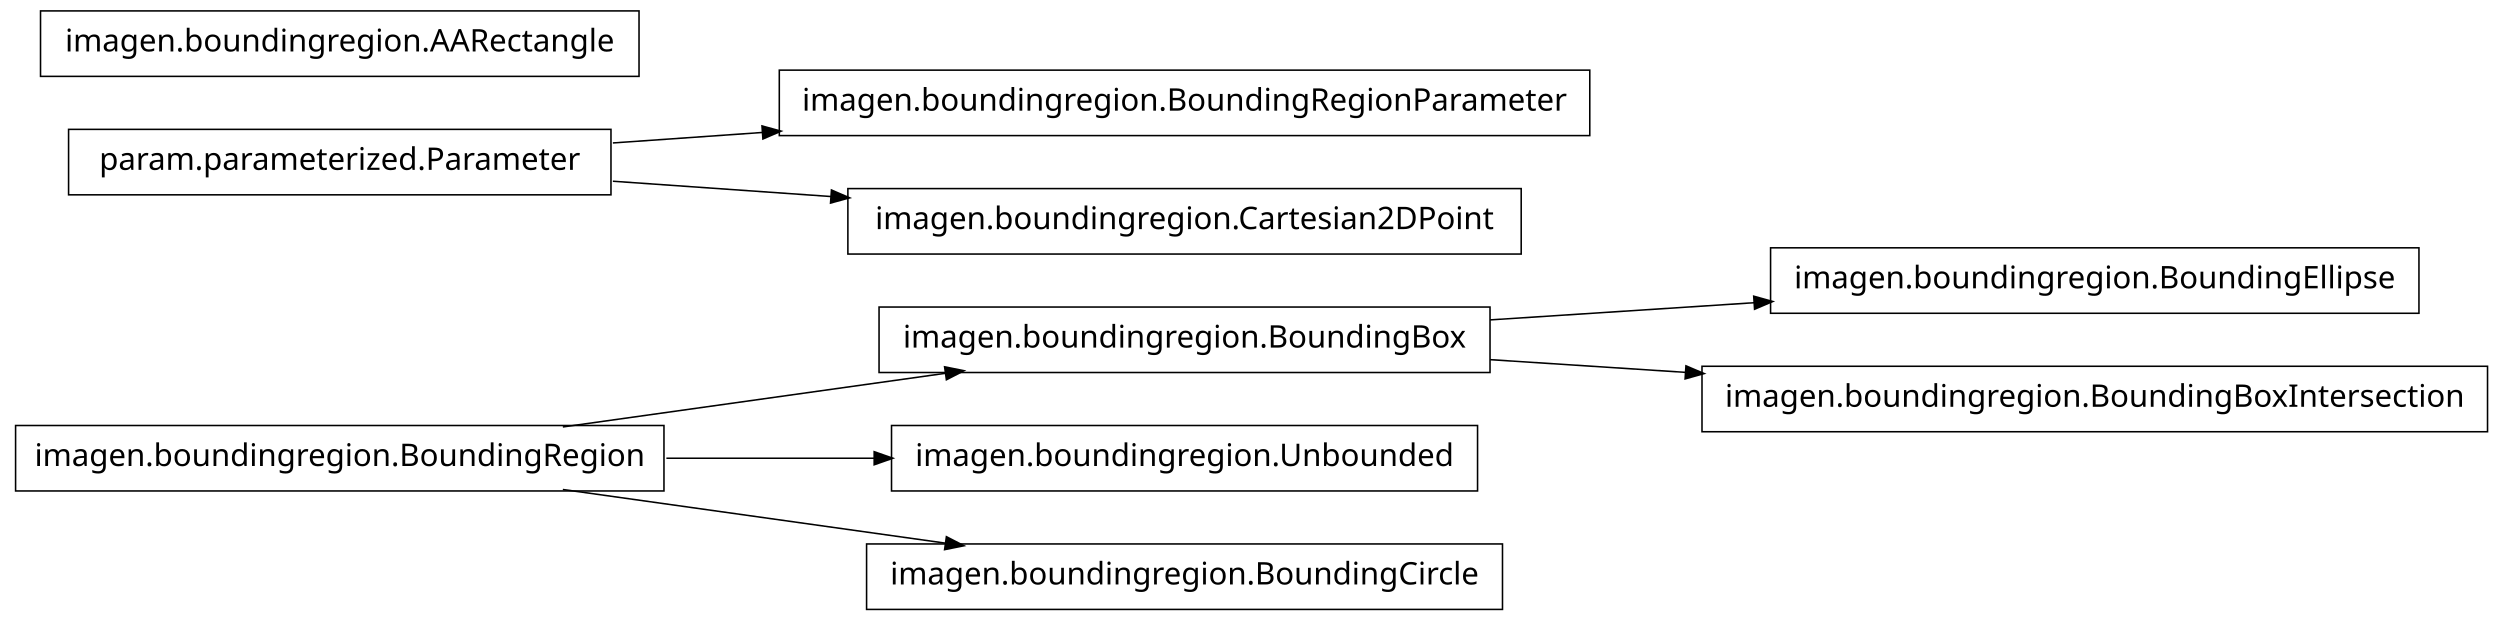
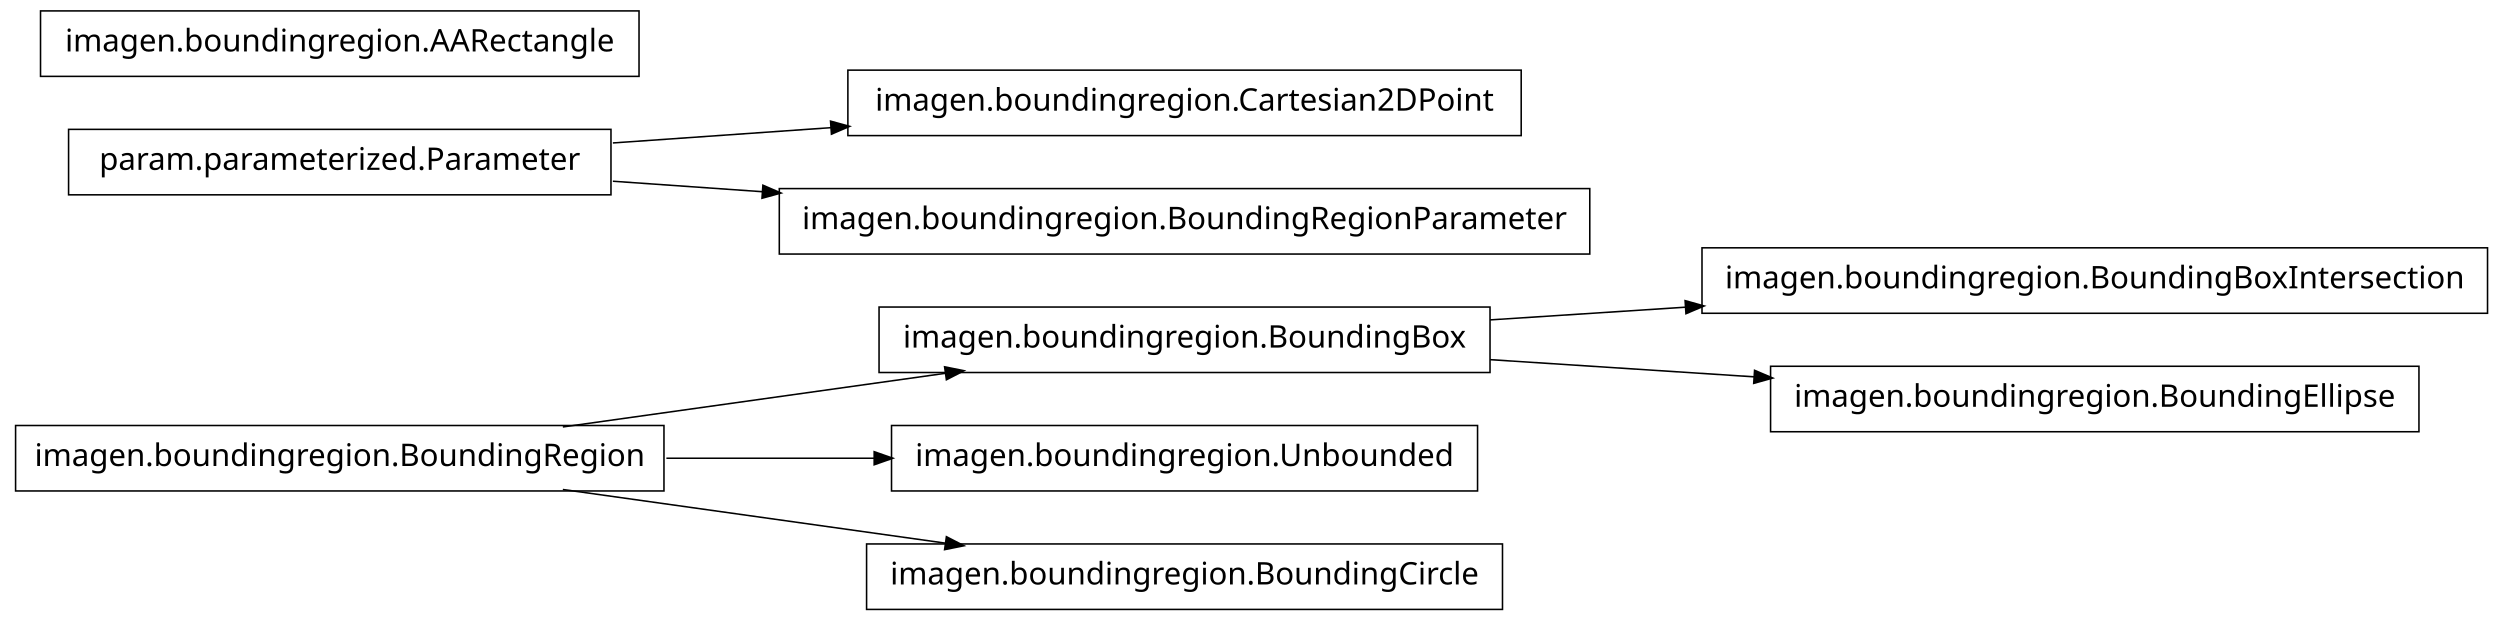
<svg xmlns="http://www.w3.org/2000/svg" width="802pt" height="199pt" viewBox="0.00 0.00 802.00 199.00">
  <g id="graph1" class="graph" transform="scale(1 1) rotate(0) translate(4 195)">
    <polygon fill="white" stroke="white" points="-4,5 -4,-195 799,-195 799,5 -4,5" />
    <g id="node1" class="node">
-       <polygon fill="none" stroke="black" stroke-width="0.5" points="772,-115.5 564,-115.5 564,-94.5 772,-94.5 772,-115.5" />
-       <text text-anchor="middle" x="668" y="-102.5" font-family="Vera" font-size="10.00">imagen.boundingregion.BoundingEllipse</text>
+       <polygon fill="none" stroke="black" stroke-width="0.5" points="794,-115.5 542,-115.5 542,-94.5 794,-94.5 794,-115.5" />
+       <text text-anchor="middle" x="668" y="-102.5" font-family="Vera" font-size="10.00">imagen.boundingregion.BoundingBoxIntersection</text>
    </g>
    <g id="node2" class="node">
      <polygon fill="none" stroke="black" stroke-width="0.5" points="474,-96.5 278,-96.5 278,-75.5 474,-75.5 474,-96.5" />
      <text text-anchor="middle" x="376" y="-83.5" font-family="Vera" font-size="10.00">imagen.boundingregion.BoundingBox</text>
    </g>
    <g id="edge2" class="edge">
-       <path fill="none" stroke="black" stroke-width="0.5" d="M474.044,-92.38C501.262,-94.151 530.98,-96.084 558.793,-97.894" />
-       <polygon fill="black" stroke="black" points="558.86,-99.652 563.964,-98.231 559.088,-96.159 558.86,-99.652" />
+       <path fill="none" stroke="black" stroke-width="0.5" d="M474.044,-92.38C494.214,-93.692 515.758,-95.094 536.882,-96.468" />
+       <polygon fill="black" stroke="black" points="536.85,-98.22 541.953,-96.798 537.078,-94.727 536.85,-98.22" />
    </g>
-     <g id="node16" class="node">
-       <polygon fill="none" stroke="black" stroke-width="0.5" points="794,-77.5 542,-77.5 542,-56.5 794,-56.5 794,-77.5" />
-       <text text-anchor="middle" x="668" y="-64.5" font-family="Vera" font-size="10.00">imagen.boundingregion.BoundingBoxIntersection</text>
+     <g id="node5" class="node">
+       <polygon fill="none" stroke="black" stroke-width="0.5" points="772,-77.5 564,-77.5 564,-56.5 772,-56.5 772,-77.5" />
+       <text text-anchor="middle" x="668" y="-64.5" font-family="Vera" font-size="10.00">imagen.boundingregion.BoundingEllipse</text>
+     </g>
+     <g id="edge4" class="edge">
+       <path fill="none" stroke="black" stroke-width="0.5" d="M474.044,-79.62C501.262,-77.849 530.98,-75.916 558.793,-74.106" />
+       <polygon fill="black" stroke="black" points="559.088,-75.841 563.964,-73.769 558.86,-72.348 559.088,-75.841" />
+     </g>
+     <g id="node4" class="node">
+       <polygon fill="none" stroke="black" stroke-width="0.5" points="192,-153.5 18,-153.5 18,-132.5 192,-132.5 192,-153.5" />
+       <text text-anchor="middle" x="105" y="-140.5" font-family="Vera" font-size="10.00">param.parameterized.Parameter</text>
+     </g>
+     <g id="node7" class="node">
+       <polygon fill="none" stroke="black" stroke-width="0.5" points="484,-172.5 268,-172.5 268,-151.5 484,-151.5 484,-172.5" />
+       <text text-anchor="middle" x="376" y="-159.5" font-family="Vera" font-size="10.00">imagen.boundingregion.Cartesian2DPoint</text>
+     </g>
+     <g id="edge6" class="edge">
+       <path fill="none" stroke="black" stroke-width="0.5" d="M192.612,-149.143C214.989,-150.711 239.367,-152.421 262.826,-154.065" />
+       <polygon fill="black" stroke="black" points="262.707,-155.811 267.817,-154.415 262.952,-152.32 262.707,-155.811" />
+     </g>
+     <g id="node15" class="node">
+       <polygon fill="none" stroke="black" stroke-width="0.5" points="506,-134.5 246,-134.5 246,-113.5 506,-113.5 506,-134.5" />
+       <text text-anchor="middle" x="376" y="-121.5" font-family="Vera" font-size="10.00">imagen.boundingregion.BoundingRegionParameter</text>
    </g>
    <g id="edge14" class="edge">
-       <path fill="none" stroke="black" stroke-width="0.5" d="M474.044,-79.62C494.214,-78.308 515.758,-76.906 536.882,-75.532" />
-       <polygon fill="black" stroke="black" points="537.078,-77.273 541.953,-75.202 536.85,-73.78 537.078,-77.273" />
+       <path fill="none" stroke="black" stroke-width="0.5" d="M192.612,-136.857C208.028,-135.777 224.392,-134.629 240.752,-133.482" />
+       <polygon fill="black" stroke="black" points="240.963,-135.222 245.828,-133.126 240.718,-131.73 240.963,-135.222" />
    </g>
-     <g id="node4" class="node">
+     <g id="node9" class="node">
      <polygon fill="none" stroke="black" stroke-width="0.5" points="209,-58.5 1,-58.5 1,-37.5 209,-37.5 209,-58.5" />
      <text text-anchor="middle" x="105" y="-45.5" font-family="Vera" font-size="10.00">imagen.boundingregion.BoundingRegion</text>
    </g>
-     <g id="edge4" class="edge">
+     <g id="edge8" class="edge">
      <path fill="none" stroke="black" stroke-width="0.5" d="M176.557,-58.034C214.376,-63.337 260.819,-69.849 299.369,-75.255" />
      <polygon fill="black" stroke="black" points="299.318,-77.015 304.513,-75.976 299.804,-73.549 299.318,-77.015" />
    </g>
-     <g id="node6" class="node">
+     <g id="node11" class="node">
      <polygon fill="none" stroke="black" stroke-width="0.5" points="470,-58.5 282,-58.5 282,-37.5 470,-37.5 470,-58.5" />
      <text text-anchor="middle" x="376" y="-45.5" font-family="Vera" font-size="10.00">imagen.boundingregion.Unbounded</text>
    </g>
-     <g id="edge6" class="edge">
+     <g id="edge10" class="edge">
      <path fill="none" stroke="black" stroke-width="0.5" d="M209.776,-48C231.7,-48 254.757,-48 276.484,-48" />
      <polygon fill="black" stroke="black" points="276.682,-49.75 281.682,-48 276.682,-46.25 276.682,-49.75" />
    </g>
-     <g id="node8" class="node">
+     <g id="node13" class="node">
      <polygon fill="none" stroke="black" stroke-width="0.5" points="478,-20.5 274,-20.5 274,0.5 478,0.5 478,-20.5" />
      <text text-anchor="middle" x="376" y="-7.5" font-family="Vera" font-size="10.00">imagen.boundingregion.BoundingCircle</text>
    </g>
-     <g id="edge8" class="edge">
+     <g id="edge12" class="edge">
      <path fill="none" stroke="black" stroke-width="0.5" d="M176.557,-37.966C214.376,-32.663 260.819,-26.151 299.369,-20.745" />
      <polygon fill="black" stroke="black" points="299.804,-22.451 304.513,-20.024 299.318,-18.985 299.804,-22.451" />
    </g>
-     <g id="node10" class="node">
-       <polygon fill="none" stroke="black" stroke-width="0.5" points="192,-153.5 18,-153.5 18,-132.5 192,-132.5 192,-153.5" />
-       <text text-anchor="middle" x="105" y="-140.5" font-family="Vera" font-size="10.00">param.parameterized.Parameter</text>
-     </g>
-     <g id="node11" class="node">
-       <polygon fill="none" stroke="black" stroke-width="0.5" points="506,-172.5 246,-172.5 246,-151.5 506,-151.5 506,-172.5" />
-       <text text-anchor="middle" x="376" y="-159.5" font-family="Vera" font-size="10.00">imagen.boundingregion.BoundingRegionParameter</text>
-     </g>
-     <g id="edge10" class="edge">
-       <path fill="none" stroke="black" stroke-width="0.5" d="M192.612,-149.143C208.028,-150.223 224.392,-151.371 240.752,-152.518" />
-       <polygon fill="black" stroke="black" points="240.718,-154.27 245.828,-152.874 240.963,-150.778 240.718,-154.27" />
-     </g>
-     <g id="node14" class="node">
-       <polygon fill="none" stroke="black" stroke-width="0.5" points="484,-134.5 268,-134.5 268,-113.5 484,-113.5 484,-134.5" />
-       <text text-anchor="middle" x="376" y="-121.5" font-family="Vera" font-size="10.00">imagen.boundingregion.Cartesian2DPoint</text>
-     </g>
-     <g id="edge12" class="edge">
-       <path fill="none" stroke="black" stroke-width="0.5" d="M192.612,-136.857C214.989,-135.289 239.367,-133.579 262.826,-131.935" />
-       <polygon fill="black" stroke="black" points="262.952,-133.68 267.817,-131.585 262.707,-130.189 262.952,-133.68" />
-     </g>
-     <g id="node13" class="node">
+     <g id="node17" class="node">
      <polygon fill="none" stroke="black" stroke-width="0.5" points="201,-191.5 9,-191.5 9,-170.5 201,-170.5 201,-191.5" />
      <text text-anchor="middle" x="105" y="-178.5" font-family="Vera" font-size="10.00">imagen.boundingregion.AARectangle</text>
    </g>
  </g>
</svg>
